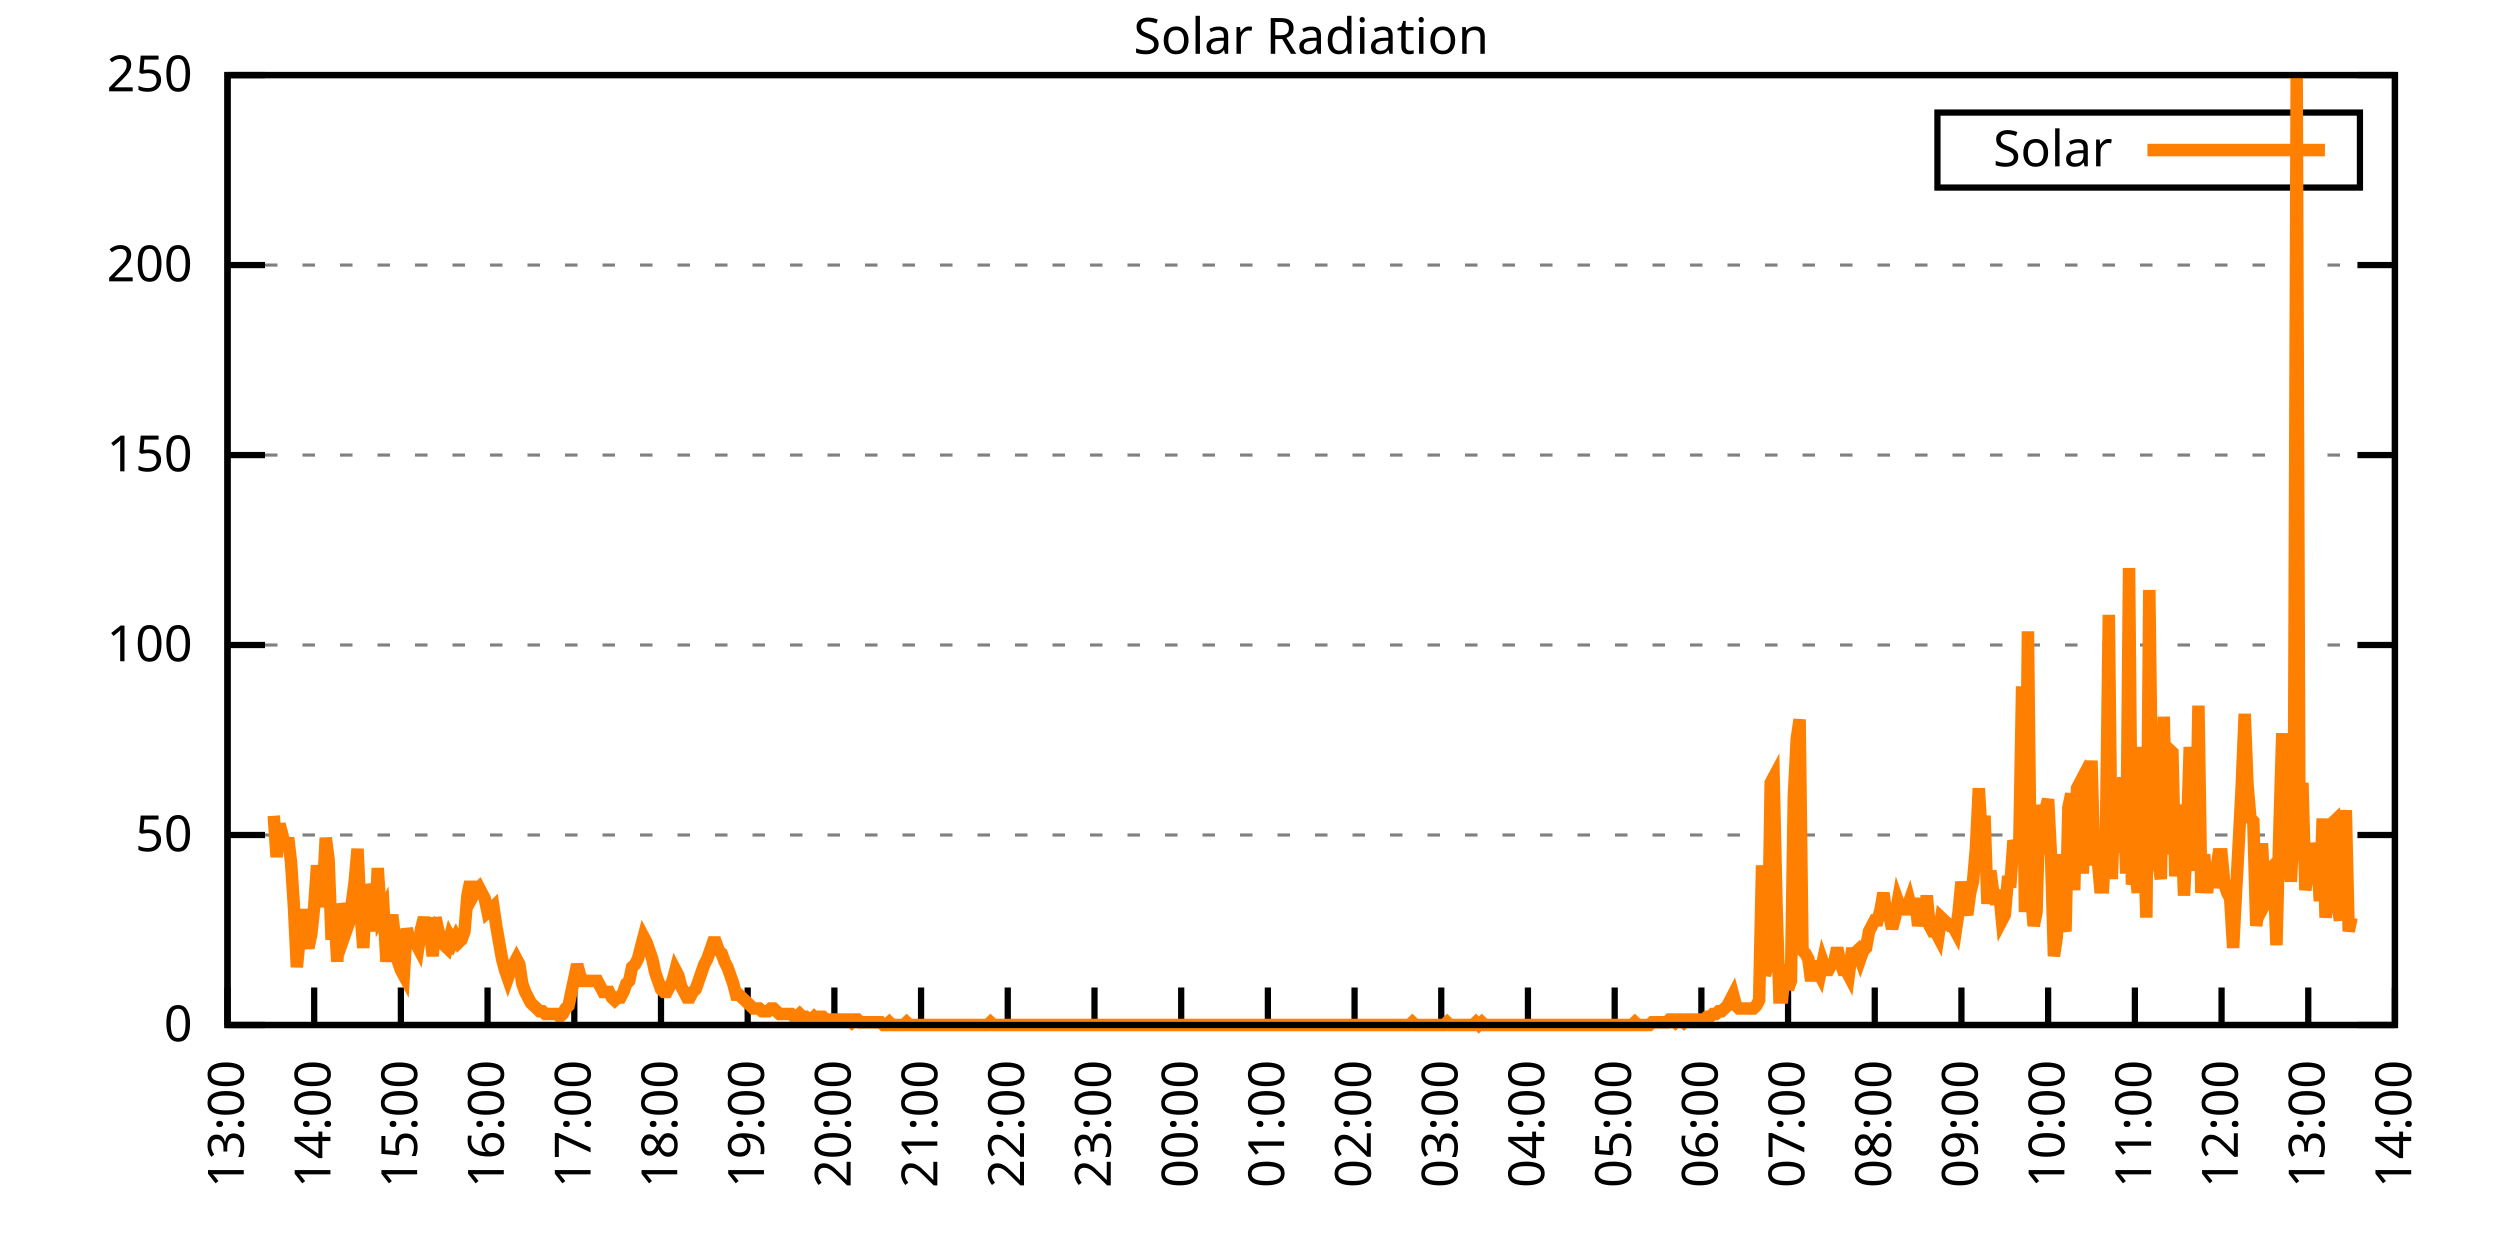
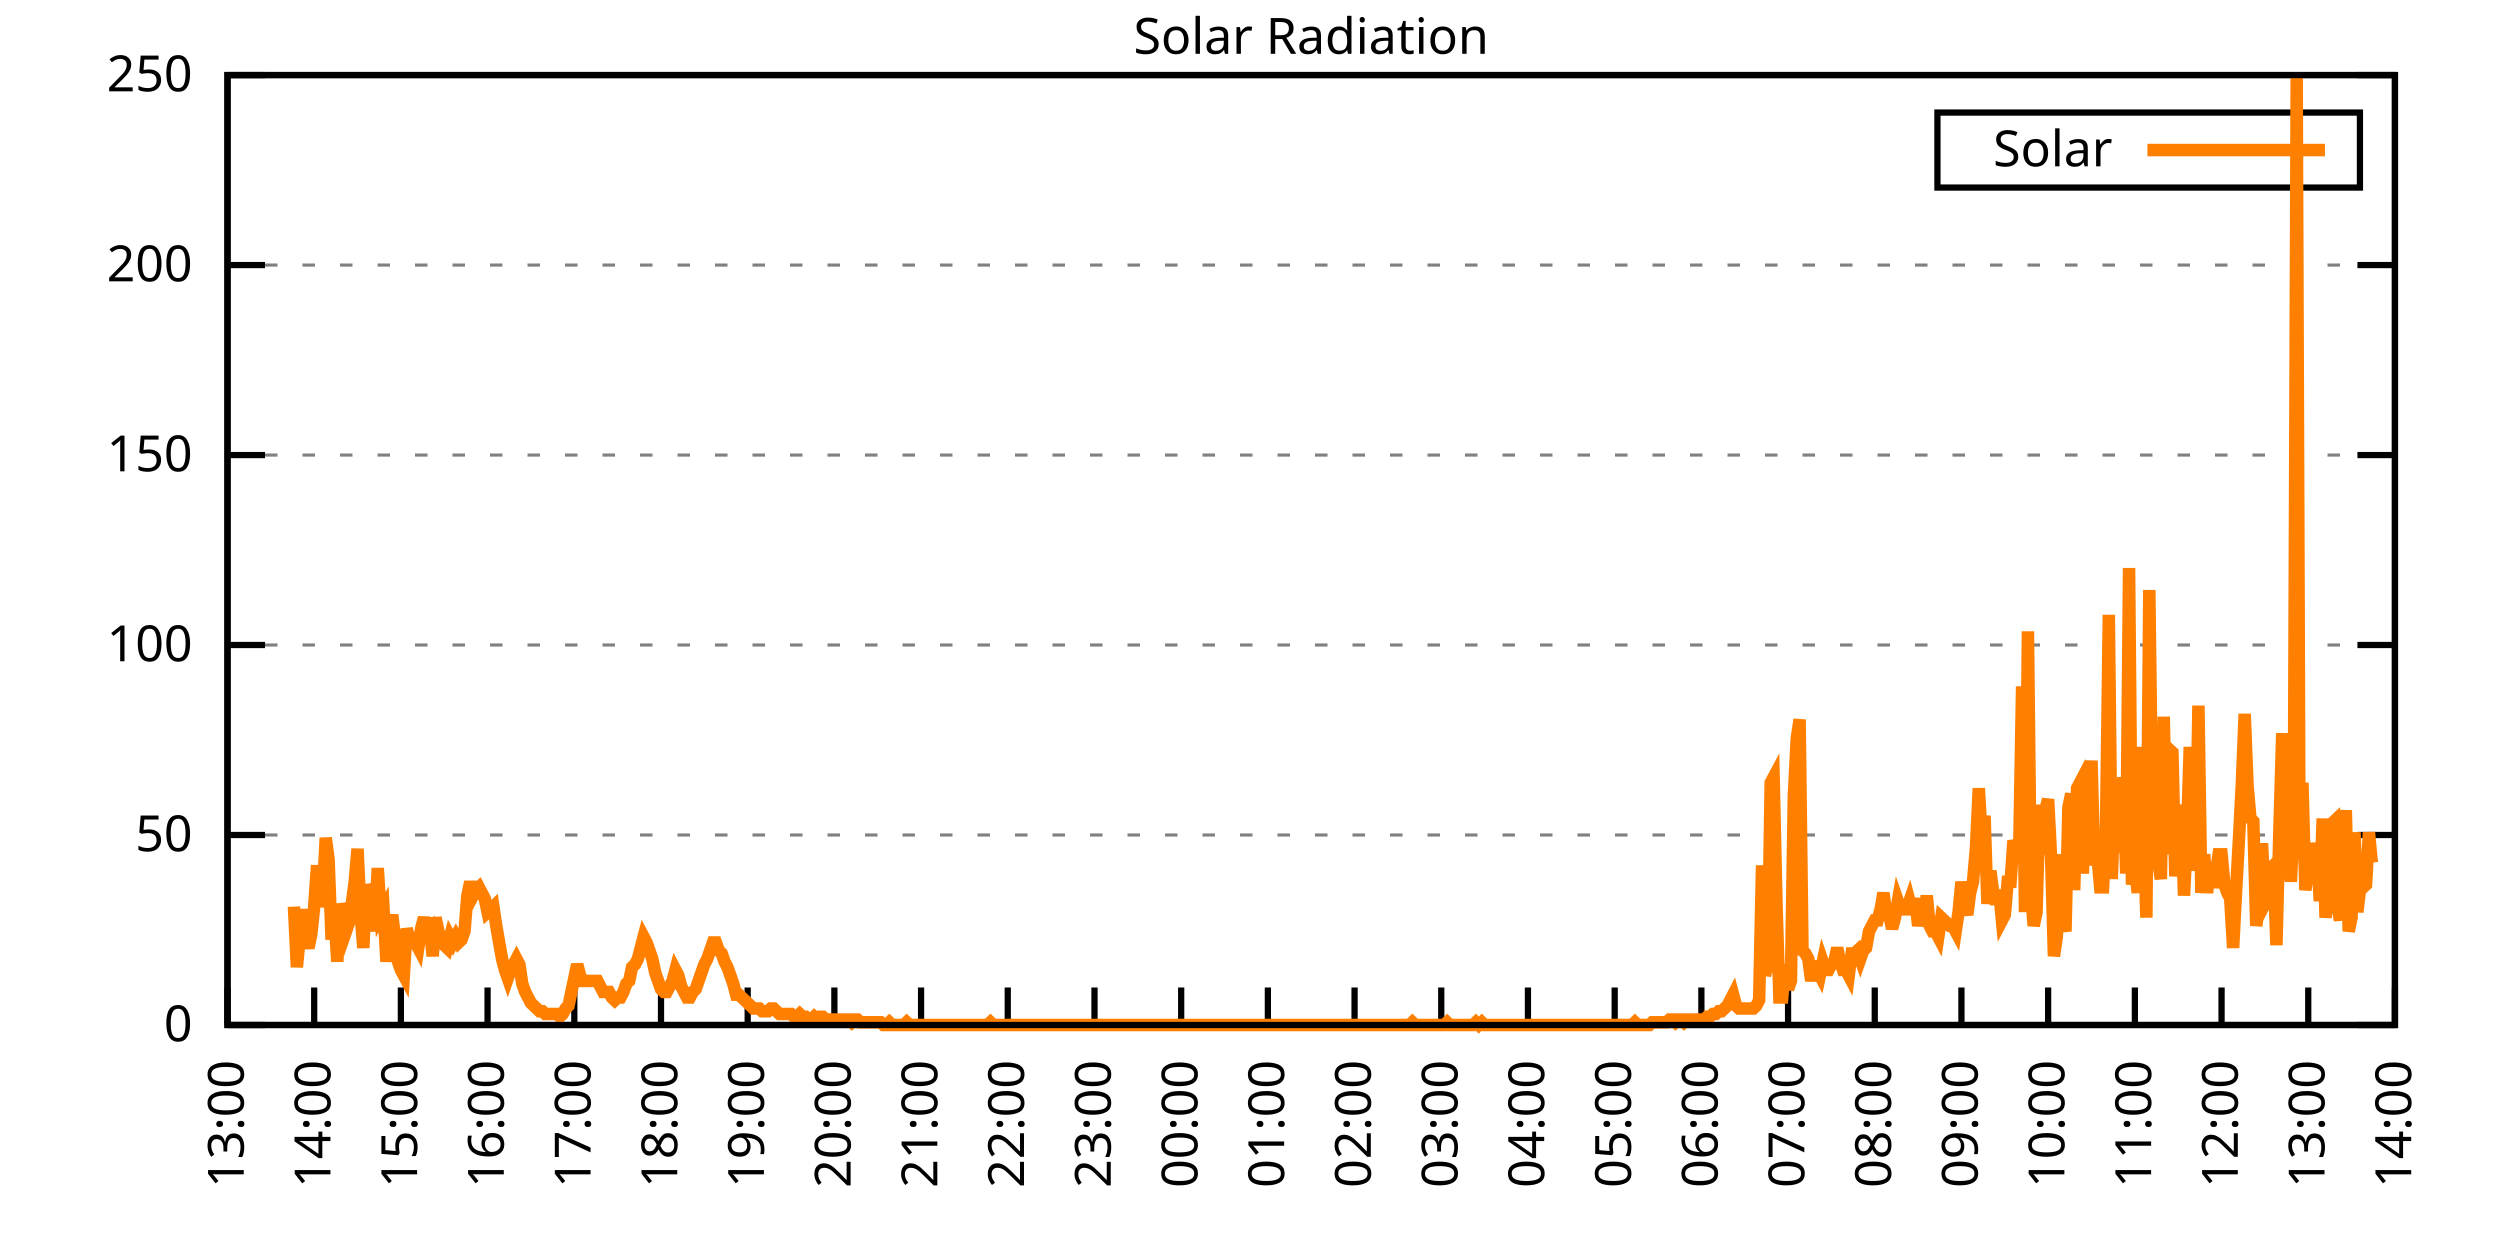
<svg xmlns="http://www.w3.org/2000/svg" xmlns:xlink="http://www.w3.org/1999/xlink" width="400" height="200" viewBox="0 0 400 200">
  <g id="gnuplot_canvas">
    <rect x="0" y="0" width="400" height="200" fill="none" />
    <defs>
      <circle id="gpDot" r="0.5" stroke-width="0.5" stroke="currentColor" />
      <path id="gpPt0" stroke-width="0.333" stroke="currentColor" d="M-1,0 h2 M0,-1 v2" />
      <path id="gpPt1" stroke-width="0.333" stroke="currentColor" d="M-1,-1 L1,1 M1,-1 L-1,1" />
      <path id="gpPt2" stroke-width="0.333" stroke="currentColor" d="M-1,0 L1,0 M0,-1 L0,1 M-1,-1 L1,1 M-1,1 L1,-1" />
      <rect id="gpPt3" stroke-width="0.333" stroke="currentColor" x="-1" y="-1" width="2" height="2" />
      <rect id="gpPt4" stroke-width="0.333" stroke="currentColor" fill="currentColor" x="-1" y="-1" width="2" height="2" />
      <circle id="gpPt5" stroke-width="0.333" stroke="currentColor" cx="0" cy="0" r="1" />
      <use xlink:href="#gpPt5" id="gpPt6" fill="currentColor" stroke="none" />
      <path id="gpPt7" stroke-width="0.333" stroke="currentColor" d="M0,-1.33 L-1.33,0.67 L1.33,0.67 z" />
      <use xlink:href="#gpPt7" id="gpPt8" fill="currentColor" stroke="none" />
      <use xlink:href="#gpPt7" id="gpPt9" stroke="currentColor" transform="rotate(180)" />
      <use xlink:href="#gpPt9" id="gpPt10" fill="currentColor" stroke="none" />
      <use xlink:href="#gpPt3" id="gpPt11" stroke="currentColor" transform="rotate(45)" />
      <use xlink:href="#gpPt11" id="gpPt12" fill="currentColor" stroke="none" />
      <path id="gpPt13" stroke-width="0.333" stroke="currentColor" d="M0,1.330 L1.265,0.411 L0.782,-1.067 L-0.782,-1.076 L-1.265,0.411 z" />
      <use xlink:href="#gpPt13" id="gpPt14" fill="currentColor" stroke="none" />
      <filter id="textbox" filterUnits="objectBoundingBox" x="0" y="0" height="1" width="1">
        <feFlood flood-color="white" flood-opacity="1" result="bgnd" />
        <feComposite in="SourceGraphic" in2="bgnd" operator="atop" />
      </filter>
      <filter id="greybox" filterUnits="objectBoundingBox" x="0" y="0" height="1" width="1">
        <feFlood flood-color="lightgrey" flood-opacity="1" result="grey" />
        <feComposite in="SourceGraphic" in2="grey" operator="atop" />
      </filter>
    </defs>
    <g fill="none" color="white" stroke="currentColor" stroke-width="1.00" stroke-linecap="butt" stroke-linejoin="miter">
</g>
    <g fill="none" color="black" stroke="currentColor" stroke-width="1.00" stroke-linecap="butt" stroke-linejoin="miter">
      <g stroke="none" shape-rendering="crispEdges">
        <polygon fill="rgb(255, 255, 255)" points="36.40,164.00 383.18,164.00 383.18,12.02 36.40,12.02 " />
      </g>
    </g>
    <g fill="none" color="black" stroke="currentColor" stroke-width="1.00" stroke-linecap="butt" stroke-linejoin="miter">
</g>
    <g fill="none" color="black" stroke="black" stroke-width="0.50" stroke-linecap="butt" stroke-linejoin="miter">
</g>
    <g fill="none" color="gray" stroke="currentColor" stroke-width="0.50" stroke-linecap="butt" stroke-linejoin="miter">
      <path stroke="gray" stroke-dasharray="2,4" class="gridline" d="M36.40,164.00 L383.19,164.00  " />
    </g>
    <g fill="none" color="gray" stroke="gray" stroke-width="1.00" stroke-linecap="butt" stroke-linejoin="miter">
</g>
    <g fill="none" color="black" stroke="currentColor" stroke-width="1.00" stroke-linecap="butt" stroke-linejoin="miter">
      <path stroke="black" d="M36.40,164.00 L42.40,164.00 M383.19,164.00 L377.19,164.00  " />
      <g transform="translate(30.80,166.60)" stroke="none" fill="black" font-family="Sans" font-size="8.00" text-anchor="end">
        <text>
          <tspan font-family="Sans"> 0</tspan>
        </text>
      </g>
    </g>
    <g fill="none" color="black" stroke="currentColor" stroke-width="1.00" stroke-linecap="butt" stroke-linejoin="miter">
</g>
    <g fill="none" color="black" stroke="black" stroke-width="0.50" stroke-linecap="butt" stroke-linejoin="miter">
</g>
    <g fill="none" color="gray" stroke="currentColor" stroke-width="0.50" stroke-linecap="butt" stroke-linejoin="miter">
      <path stroke="gray" stroke-dasharray="2,4" class="gridline" d="M36.40,133.60 L383.19,133.60  " />
    </g>
    <g fill="none" color="gray" stroke="gray" stroke-width="1.00" stroke-linecap="butt" stroke-linejoin="miter">
</g>
    <g fill="none" color="black" stroke="currentColor" stroke-width="1.00" stroke-linecap="butt" stroke-linejoin="miter">
      <path stroke="black" d="M36.40,133.60 L42.40,133.60 M383.19,133.60 L377.19,133.60  " />
      <g transform="translate(30.80,136.20)" stroke="none" fill="black" font-family="Sans" font-size="8.00" text-anchor="end">
        <text>
          <tspan font-family="Sans"> 50</tspan>
        </text>
      </g>
    </g>
    <g fill="none" color="black" stroke="currentColor" stroke-width="1.00" stroke-linecap="butt" stroke-linejoin="miter">
</g>
    <g fill="none" color="black" stroke="black" stroke-width="0.50" stroke-linecap="butt" stroke-linejoin="miter">
</g>
    <g fill="none" color="gray" stroke="currentColor" stroke-width="0.50" stroke-linecap="butt" stroke-linejoin="miter">
      <path stroke="gray" stroke-dasharray="2,4" class="gridline" d="M36.40,103.20 L383.19,103.20  " />
    </g>
    <g fill="none" color="gray" stroke="gray" stroke-width="1.00" stroke-linecap="butt" stroke-linejoin="miter">
</g>
    <g fill="none" color="black" stroke="currentColor" stroke-width="1.00" stroke-linecap="butt" stroke-linejoin="miter">
      <path stroke="black" d="M36.40,103.20 L42.40,103.20 M383.19,103.20 L377.19,103.20  " />
      <g transform="translate(30.80,105.80)" stroke="none" fill="black" font-family="Sans" font-size="8.00" text-anchor="end">
        <text>
          <tspan font-family="Sans"> 100</tspan>
        </text>
      </g>
    </g>
    <g fill="none" color="black" stroke="currentColor" stroke-width="1.00" stroke-linecap="butt" stroke-linejoin="miter">
</g>
    <g fill="none" color="black" stroke="black" stroke-width="0.50" stroke-linecap="butt" stroke-linejoin="miter">
</g>
    <g fill="none" color="gray" stroke="currentColor" stroke-width="0.50" stroke-linecap="butt" stroke-linejoin="miter">
      <path stroke="gray" stroke-dasharray="2,4" class="gridline" d="M36.40,72.81 L383.19,72.81  " />
    </g>
    <g fill="none" color="gray" stroke="gray" stroke-width="1.00" stroke-linecap="butt" stroke-linejoin="miter">
</g>
    <g fill="none" color="black" stroke="currentColor" stroke-width="1.00" stroke-linecap="butt" stroke-linejoin="miter">
      <path stroke="black" d="M36.40,72.81 L42.40,72.81 M383.19,72.81 L377.19,72.81  " />
      <g transform="translate(30.80,75.41)" stroke="none" fill="black" font-family="Sans" font-size="8.00" text-anchor="end">
        <text>
          <tspan font-family="Sans"> 150</tspan>
        </text>
      </g>
    </g>
    <g fill="none" color="black" stroke="currentColor" stroke-width="1.00" stroke-linecap="butt" stroke-linejoin="miter">
</g>
    <g fill="none" color="black" stroke="black" stroke-width="0.50" stroke-linecap="butt" stroke-linejoin="miter">
</g>
    <g fill="none" color="gray" stroke="currentColor" stroke-width="0.50" stroke-linecap="butt" stroke-linejoin="miter">
      <path stroke="gray" stroke-dasharray="2,4" class="gridline" d="M36.40,42.41 L383.19,42.41  " />
    </g>
    <g fill="none" color="gray" stroke="gray" stroke-width="1.00" stroke-linecap="butt" stroke-linejoin="miter">
</g>
    <g fill="none" color="black" stroke="currentColor" stroke-width="1.00" stroke-linecap="butt" stroke-linejoin="miter">
      <path stroke="black" d="M36.40,42.41 L42.40,42.41 M383.19,42.41 L377.19,42.41  " />
      <g transform="translate(30.80,45.01)" stroke="none" fill="black" font-family="Sans" font-size="8.00" text-anchor="end">
        <text>
          <tspan font-family="Sans"> 200</tspan>
        </text>
      </g>
    </g>
    <g fill="none" color="black" stroke="currentColor" stroke-width="1.00" stroke-linecap="butt" stroke-linejoin="miter">
</g>
    <g fill="none" color="black" stroke="black" stroke-width="0.50" stroke-linecap="butt" stroke-linejoin="miter">
</g>
    <g fill="none" color="gray" stroke="currentColor" stroke-width="0.50" stroke-linecap="butt" stroke-linejoin="miter">
      <path stroke="gray" stroke-dasharray="2,4" class="gridline" d="M36.40,12.01 L383.19,12.01  " />
    </g>
    <g fill="none" color="gray" stroke="gray" stroke-width="1.00" stroke-linecap="butt" stroke-linejoin="miter">
</g>
    <g fill="none" color="black" stroke="currentColor" stroke-width="1.00" stroke-linecap="butt" stroke-linejoin="miter">
      <path stroke="black" d="M36.40,12.01 L42.40,12.01 M383.19,12.01 L377.19,12.01  " />
      <g transform="translate(30.80,14.61)" stroke="none" fill="black" font-family="Sans" font-size="8.00" text-anchor="end">
        <text>
          <tspan font-family="Sans"> 250</tspan>
        </text>
      </g>
    </g>
    <g fill="none" color="black" stroke="currentColor" stroke-width="1.00" stroke-linecap="butt" stroke-linejoin="miter">
      <path stroke="black" d="M36.40,164.00 L36.40,158.00  " />
      <g transform="translate(39.00,169.60) rotate(270.00)" stroke="none" fill="black" font-family="Sans" font-size="8.00" text-anchor="end">
        <text>
          <tspan font-family="Sans">13:00</tspan>
        </text>
      </g>
    </g>
    <g fill="none" color="black" stroke="currentColor" stroke-width="1.00" stroke-linecap="butt" stroke-linejoin="miter">
      <path stroke="black" d="M50.27,164.00 L50.27,158.00  " />
      <g transform="translate(52.87,169.60) rotate(270.00)" stroke="none" fill="black" font-family="Sans" font-size="8.00" text-anchor="end">
        <text>
          <tspan font-family="Sans">14:00</tspan>
        </text>
      </g>
    </g>
    <g fill="none" color="black" stroke="currentColor" stroke-width="1.00" stroke-linecap="butt" stroke-linejoin="miter">
      <path stroke="black" d="M64.14,164.00 L64.14,158.00  " />
      <g transform="translate(66.74,169.60) rotate(270.00)" stroke="none" fill="black" font-family="Sans" font-size="8.00" text-anchor="end">
        <text>
          <tspan font-family="Sans">15:00</tspan>
        </text>
      </g>
    </g>
    <g fill="none" color="black" stroke="currentColor" stroke-width="1.00" stroke-linecap="butt" stroke-linejoin="miter">
      <path stroke="black" d="M78.01,164.00 L78.01,158.00  " />
      <g transform="translate(80.61,169.60) rotate(270.00)" stroke="none" fill="black" font-family="Sans" font-size="8.00" text-anchor="end">
        <text>
          <tspan font-family="Sans">16:00</tspan>
        </text>
      </g>
    </g>
    <g fill="none" color="black" stroke="currentColor" stroke-width="1.00" stroke-linecap="butt" stroke-linejoin="miter">
      <path stroke="black" d="M91.89,164.00 L91.89,158.00  " />
      <g transform="translate(94.49,169.60) rotate(270.00)" stroke="none" fill="black" font-family="Sans" font-size="8.00" text-anchor="end">
        <text>
          <tspan font-family="Sans">17:00</tspan>
        </text>
      </g>
    </g>
    <g fill="none" color="black" stroke="currentColor" stroke-width="1.00" stroke-linecap="butt" stroke-linejoin="miter">
      <path stroke="black" d="M105.76,164.00 L105.76,158.00  " />
      <g transform="translate(108.36,169.60) rotate(270.00)" stroke="none" fill="black" font-family="Sans" font-size="8.00" text-anchor="end">
        <text>
          <tspan font-family="Sans">18:00</tspan>
        </text>
      </g>
    </g>
    <g fill="none" color="black" stroke="currentColor" stroke-width="1.00" stroke-linecap="butt" stroke-linejoin="miter">
      <path stroke="black" d="M119.63,164.00 L119.63,158.00  " />
      <g transform="translate(122.23,169.60) rotate(270.00)" stroke="none" fill="black" font-family="Sans" font-size="8.00" text-anchor="end">
        <text>
          <tspan font-family="Sans">19:00</tspan>
        </text>
      </g>
    </g>
    <g fill="none" color="black" stroke="currentColor" stroke-width="1.00" stroke-linecap="butt" stroke-linejoin="miter">
      <path stroke="black" d="M133.50,164.00 L133.50,158.00  " />
      <g transform="translate(136.10,169.60) rotate(270.00)" stroke="none" fill="black" font-family="Sans" font-size="8.00" text-anchor="end">
        <text>
          <tspan font-family="Sans">20:00</tspan>
        </text>
      </g>
    </g>
    <g fill="none" color="black" stroke="currentColor" stroke-width="1.00" stroke-linecap="butt" stroke-linejoin="miter">
      <path stroke="black" d="M147.37,164.00 L147.37,158.00  " />
      <g transform="translate(149.97,169.60) rotate(270.00)" stroke="none" fill="black" font-family="Sans" font-size="8.00" text-anchor="end">
        <text>
          <tspan font-family="Sans">21:00</tspan>
        </text>
      </g>
    </g>
    <g fill="none" color="black" stroke="currentColor" stroke-width="1.00" stroke-linecap="butt" stroke-linejoin="miter">
      <path stroke="black" d="M161.24,164.00 L161.24,158.00  " />
      <g transform="translate(163.84,169.60) rotate(270.00)" stroke="none" fill="black" font-family="Sans" font-size="8.00" text-anchor="end">
        <text>
          <tspan font-family="Sans">22:00</tspan>
        </text>
      </g>
    </g>
    <g fill="none" color="black" stroke="currentColor" stroke-width="1.00" stroke-linecap="butt" stroke-linejoin="miter">
      <path stroke="black" d="M175.12,164.00 L175.12,158.00  " />
      <g transform="translate(177.72,169.60) rotate(270.00)" stroke="none" fill="black" font-family="Sans" font-size="8.00" text-anchor="end">
        <text>
          <tspan font-family="Sans">23:00</tspan>
        </text>
      </g>
    </g>
    <g fill="none" color="black" stroke="currentColor" stroke-width="1.00" stroke-linecap="butt" stroke-linejoin="miter">
      <path stroke="black" d="M188.99,164.00 L188.99,158.00  " />
      <g transform="translate(191.59,169.60) rotate(270.00)" stroke="none" fill="black" font-family="Sans" font-size="8.00" text-anchor="end">
        <text>
          <tspan font-family="Sans">00:00</tspan>
        </text>
      </g>
    </g>
    <g fill="none" color="black" stroke="currentColor" stroke-width="1.00" stroke-linecap="butt" stroke-linejoin="miter">
      <path stroke="black" d="M202.86,164.00 L202.86,158.00  " />
      <g transform="translate(205.46,169.60) rotate(270.00)" stroke="none" fill="black" font-family="Sans" font-size="8.00" text-anchor="end">
        <text>
          <tspan font-family="Sans">01:00</tspan>
        </text>
      </g>
    </g>
    <g fill="none" color="black" stroke="currentColor" stroke-width="1.00" stroke-linecap="butt" stroke-linejoin="miter">
      <path stroke="black" d="M216.73,164.00 L216.73,158.00  " />
      <g transform="translate(219.33,169.60) rotate(270.00)" stroke="none" fill="black" font-family="Sans" font-size="8.00" text-anchor="end">
        <text>
          <tspan font-family="Sans">02:00</tspan>
        </text>
      </g>
    </g>
    <g fill="none" color="black" stroke="currentColor" stroke-width="1.00" stroke-linecap="butt" stroke-linejoin="miter">
      <path stroke="black" d="M230.60,164.00 L230.60,158.00  " />
      <g transform="translate(233.20,169.60) rotate(270.00)" stroke="none" fill="black" font-family="Sans" font-size="8.00" text-anchor="end">
        <text>
          <tspan font-family="Sans">03:00</tspan>
        </text>
      </g>
    </g>
    <g fill="none" color="black" stroke="currentColor" stroke-width="1.00" stroke-linecap="butt" stroke-linejoin="miter">
      <path stroke="black" d="M244.47,164.00 L244.47,158.00  " />
      <g transform="translate(247.07,169.60) rotate(270.00)" stroke="none" fill="black" font-family="Sans" font-size="8.00" text-anchor="end">
        <text>
          <tspan font-family="Sans">04:00</tspan>
        </text>
      </g>
    </g>
    <g fill="none" color="black" stroke="currentColor" stroke-width="1.00" stroke-linecap="butt" stroke-linejoin="miter">
      <path stroke="black" d="M258.35,164.00 L258.35,158.00  " />
      <g transform="translate(260.95,169.60) rotate(270.00)" stroke="none" fill="black" font-family="Sans" font-size="8.00" text-anchor="end">
        <text>
          <tspan font-family="Sans">05:00</tspan>
        </text>
      </g>
    </g>
    <g fill="none" color="black" stroke="currentColor" stroke-width="1.00" stroke-linecap="butt" stroke-linejoin="miter">
      <path stroke="black" d="M272.22,164.00 L272.22,158.00  " />
      <g transform="translate(274.82,169.60) rotate(270.00)" stroke="none" fill="black" font-family="Sans" font-size="8.00" text-anchor="end">
        <text>
          <tspan font-family="Sans">06:00</tspan>
        </text>
      </g>
    </g>
    <g fill="none" color="black" stroke="currentColor" stroke-width="1.00" stroke-linecap="butt" stroke-linejoin="miter">
      <path stroke="black" d="M286.09,164.00 L286.09,158.00  " />
      <g transform="translate(288.69,169.60) rotate(270.00)" stroke="none" fill="black" font-family="Sans" font-size="8.00" text-anchor="end">
        <text>
          <tspan font-family="Sans">07:00</tspan>
        </text>
      </g>
    </g>
    <g fill="none" color="black" stroke="currentColor" stroke-width="1.00" stroke-linecap="butt" stroke-linejoin="miter">
      <path stroke="black" d="M299.96,164.00 L299.96,158.00  " />
      <g transform="translate(302.56,169.60) rotate(270.00)" stroke="none" fill="black" font-family="Sans" font-size="8.00" text-anchor="end">
        <text>
          <tspan font-family="Sans">08:00</tspan>
        </text>
      </g>
    </g>
    <g fill="none" color="black" stroke="currentColor" stroke-width="1.00" stroke-linecap="butt" stroke-linejoin="miter">
      <path stroke="black" d="M313.83,164.00 L313.83,158.00  " />
      <g transform="translate(316.43,169.60) rotate(270.00)" stroke="none" fill="black" font-family="Sans" font-size="8.00" text-anchor="end">
        <text>
          <tspan font-family="Sans">09:00</tspan>
        </text>
      </g>
    </g>
    <g fill="none" color="black" stroke="currentColor" stroke-width="1.00" stroke-linecap="butt" stroke-linejoin="miter">
      <path stroke="black" d="M327.70,164.00 L327.70,158.00  " />
      <g transform="translate(330.30,169.60) rotate(270.00)" stroke="none" fill="black" font-family="Sans" font-size="8.00" text-anchor="end">
        <text>
          <tspan font-family="Sans">10:00</tspan>
        </text>
      </g>
    </g>
    <g fill="none" color="black" stroke="currentColor" stroke-width="1.00" stroke-linecap="butt" stroke-linejoin="miter">
      <path stroke="black" d="M341.58,164.00 L341.58,158.00  " />
      <g transform="translate(344.18,169.60) rotate(270.00)" stroke="none" fill="black" font-family="Sans" font-size="8.00" text-anchor="end">
        <text>
          <tspan font-family="Sans">11:00</tspan>
        </text>
      </g>
    </g>
    <g fill="none" color="black" stroke="currentColor" stroke-width="1.00" stroke-linecap="butt" stroke-linejoin="miter">
      <path stroke="black" d="M355.45,164.00 L355.45,158.00  " />
      <g transform="translate(358.05,169.60) rotate(270.00)" stroke="none" fill="black" font-family="Sans" font-size="8.00" text-anchor="end">
        <text>
          <tspan font-family="Sans">12:00</tspan>
        </text>
      </g>
    </g>
    <g fill="none" color="black" stroke="currentColor" stroke-width="1.00" stroke-linecap="butt" stroke-linejoin="miter">
      <path stroke="black" d="M369.32,164.00 L369.32,158.00  " />
      <g transform="translate(371.92,169.60) rotate(270.00)" stroke="none" fill="black" font-family="Sans" font-size="8.00" text-anchor="end">
        <text>
          <tspan font-family="Sans">13:00</tspan>
        </text>
      </g>
    </g>
    <g fill="none" color="black" stroke="currentColor" stroke-width="1.00" stroke-linecap="butt" stroke-linejoin="miter">
      <path stroke="black" d="M383.19,164.00 L383.19,158.00  " />
      <g transform="translate(385.79,169.60) rotate(270.00)" stroke="none" fill="black" font-family="Sans" font-size="8.00" text-anchor="end">
        <text>
          <tspan font-family="Sans">14:00</tspan>
        </text>
      </g>
    </g>
    <g fill="none" color="black" stroke="currentColor" stroke-width="1.00" stroke-linecap="butt" stroke-linejoin="miter">
</g>
    <g fill="none" color="black" stroke="currentColor" stroke-width="1.00" stroke-linecap="butt" stroke-linejoin="miter">
      <path stroke="black" d="M36.40,12.01 L36.40,164.00 L383.19,164.00 L383.19,12.01 L36.40,12.01 Z  " />
    </g>
    <g fill="none" color="black" stroke="currentColor" stroke-width="1.00" stroke-linecap="butt" stroke-linejoin="miter">
</g>
    <g fill="none" color="black" stroke="currentColor" stroke-width="1.00" stroke-linecap="butt" stroke-linejoin="miter">
      <path stroke="black" d="M309.99,30.01 L309.99,18.01 L377.59,18.01 L377.59,30.01 L309.99,30.01 Z  " />
    </g>
    <g id="Solar_Radiation_plot_1">
      <g fill="none" color="white" stroke="black" stroke-width="2.00" stroke-linecap="butt" stroke-linejoin="miter">
</g>
      <g fill="none" color="black" stroke="currentColor" stroke-width="2.00" stroke-linecap="butt" stroke-linejoin="miter">
        <g transform="translate(337.99,26.61)" stroke="none" fill="black" font-family="Sans" font-size="8.00" text-anchor="end">
          <text>
            <tspan font-family="Sans">Solar</tspan>
          </text>
        </g>
      </g>
      <g fill="none" color="black" stroke="currentColor" stroke-width="2.00" stroke-linecap="butt" stroke-linejoin="miter">
-         <path stroke="rgb(255, 127,   0)" d="M343.59,24.01 L371.99,24.01 M43.80,130.52 L44.26,137.13 L44.72,131.84 L45.19,133.61 L45.65,135.81 L46.11,134.05   L46.57,138.01 L47.03,145.06 L47.50,154.75 L47.96,149.90 L48.42,145.50 L48.88,149.90 L49.35,151.67 L49.81,149.46   L50.27,145.06 L50.73,138.45 L51.20,145.06 L51.66,142.86 L52.12,134.05 L52.58,137.57 L53.05,150.34 L53.51,146.38   L53.97,153.87 L54.43,144.62 L54.90,146.38 L55.36,149.02 L55.82,147.70 L56.28,144.62 L56.75,141.09 L57.21,135.81   L57.67,145.94 L58.13,151.67 L58.59,141.54 L59.06,143.30 L59.52,143.30 L59.98,149.02 L60.44,138.89 L60.91,146.38   L61.37,145.50 L61.83,153.87 L62.29,149.02 L62.76,146.38 L63.22,150.34 L63.68,153.87 L64.14,155.19 L64.61,156.07   L65.07,148.58 L65.53,150.34 L65.99,150.79 L66.46,150.79 L66.92,151.67 L67.38,148.58 L67.84,146.82 L68.30,149.02   L68.77,148.58 L69.23,152.99 L69.69,146.82 L70.15,149.02 L70.62,150.34 L71.08,151.23 L71.54,151.67 L72.00,149.90   L72.47,150.79 L72.93,149.90 L73.39,150.79 L73.85,150.34 L74.32,149.02 L74.78,143.30 L75.24,141.09 L75.70,143.30   L76.17,142.42 L76.63,141.98 L77.09,142.86 L77.55,143.74 L78.01,145.94 L78.48,145.50 L78.94,145.06 L79.40,148.14   L79.86,150.79 L80.33,153.43 L80.79,155.19 L81.25,156.51 L81.71,155.19 L82.18,154.31 L82.64,153.43 L83.10,154.31   L83.56,157.39 L84.03,158.71 L84.49,159.60 L84.95,160.48 L85.41,160.92 L85.88,161.36 L86.34,161.80 L86.80,161.80   L87.26,162.24 L87.72,162.24 L88.19,162.24 L88.65,162.24 L89.11,162.24 L89.57,162.68 L90.04,162.24 L90.50,161.36   L90.96,160.92 L91.42,158.71 L91.89,156.51 L92.35,154.31 L92.81,156.07 L93.27,156.95 L93.74,156.95 L94.20,156.95   L94.66,156.95 L95.12,156.95 L95.59,156.95 L96.05,157.83 L96.51,158.71 L96.97,158.71 L97.44,158.71 L97.90,159.60   L98.36,160.04 L98.82,159.60 L99.28,159.60 L99.75,158.71 L100.21,157.39 L100.67,156.95 L101.13,154.75 L101.60,154.31   L102.06,153.43 L102.52,151.67 L102.98,149.90 L103.45,150.79 L103.91,152.11 L104.37,153.43 L104.83,155.63 L105.30,156.95   L105.76,158.27 L106.22,158.71 L106.68,158.71 L107.15,157.83 L107.61,156.95 L108.07,155.19 L108.53,156.07 L108.99,157.83   L109.46,158.71 L109.92,159.60 L110.38,159.60 L110.84,158.71 L111.31,158.27 L111.77,156.95 L112.23,155.63 L112.69,154.31   L113.16,153.43 L113.62,152.11 L114.08,150.79 L114.54,150.79 L115.01,152.11 L115.47,152.55 L115.93,153.87 L116.39,154.75   L116.86,156.07 L117.32,157.39 L117.78,159.15 L118.24,159.15 L118.70,159.60 L119.17,160.04 L119.63,160.48 L120.09,160.92   L120.55,161.36 L121.02,161.36 L121.48,161.36 L121.94,161.80 L122.40,161.80 L122.87,161.80 L123.33,161.36 L123.79,161.36   L124.25,161.80 L124.72,162.24 L125.18,162.24 L125.64,162.24 L126.10,162.24 L126.57,162.24 L127.03,162.68 L127.49,162.68   L127.95,162.24 L128.41,162.68 L128.88,162.68 L129.34,163.12 L129.80,163.12 L130.26,162.68 L130.73,163.12 L131.19,162.68   L131.65,162.68 L132.11,163.12 L132.58,163.12 L133.04,163.12 L133.50,163.12 L133.96,163.12 L134.43,163.12 L134.89,163.12   L135.35,163.12 L135.81,163.12 L136.28,163.56 L136.74,163.12 L137.20,163.12 L137.66,163.56 L138.13,163.56 L138.59,163.56   L139.05,163.56 L139.51,163.56 L139.97,163.56 L140.44,163.56 L140.90,163.56 L141.36,164.00 L141.82,164.00 L142.29,163.56   L142.75,164.00 L143.21,164.00 L143.67,164.00 L144.14,164.00 L144.60,164.00 L145.06,163.56 L145.52,164.00 L145.99,164.00   L146.45,164.00 L146.91,164.00 L147.37,164.00 L147.84,164.00 L148.30,164.00 L148.76,164.00 L149.22,164.00 L149.68,164.00   L150.15,164.00 L150.61,164.00 L151.07,164.00 L151.53,164.00 L152.00,164.00 L152.46,164.00 L152.92,164.00 L153.38,164.00   L153.85,164.00 L154.31,164.00 L154.77,164.00 L155.23,164.00 L155.70,164.00 L156.16,164.00 L156.62,164.00 L157.08,164.00   L157.55,164.00 L158.01,164.00 L158.47,163.56 L158.93,164.00 L159.39,164.00 L159.86,164.00 L160.32,164.00 L160.78,164.00   L161.24,164.00 L161.71,164.00 L162.17,164.00 L162.63,164.00 L163.09,164.00 L163.56,164.00 L164.02,164.00 L164.48,164.00   L164.94,164.00 L165.41,164.00 L165.87,164.00 L166.33,164.00 L166.79,164.00 L167.26,164.00 L167.72,164.00 L168.18,164.00   L168.64,164.00 L169.10,164.00 L169.57,164.00 L170.03,164.00 L170.49,164.00 L170.95,164.00 L171.42,164.00 L171.88,164.00   L172.34,164.00 L172.80,164.00 L173.27,164.00 L173.73,164.00 L174.19,164.00 L174.65,164.00 L175.12,164.00 L175.58,164.00   L176.04,164.00 L176.50,164.00 L176.97,164.00 L177.43,164.00 L177.89,164.00 L178.35,164.00 L178.82,164.00 L179.28,164.00   L179.74,164.00 L180.20,164.00 L180.66,164.00 L181.13,164.00 L181.59,164.00 L182.05,164.00 L182.51,164.00 L182.98,164.00   L183.44,164.00 L183.90,164.00 L184.36,164.00 L184.83,164.00 L185.29,164.00 L185.75,164.00 L186.21,164.00 L186.68,164.00   L187.14,164.00 L187.60,164.00 L188.06,164.00 L188.53,164.00 L188.99,164.00 L189.45,164.00 L189.91,164.00 L190.37,164.00   L190.84,164.00 L191.30,164.00 L191.76,164.00 L192.22,164.00 L192.69,164.00 L193.15,164.00 L193.61,164.00 L194.07,164.00   L194.54,164.00 L195.00,164.00 L195.46,164.00 L195.92,164.00 L196.39,164.00 L196.85,164.00 L197.31,164.00 L197.77,164.00   L198.24,164.00 L198.70,164.00 L199.16,164.00 L199.62,164.00 L200.08,164.00 L200.55,164.00 L201.01,164.00 L201.47,164.00   L201.93,164.00 L202.40,164.00 L202.86,164.00 L203.32,164.00 L203.78,164.00 L204.25,164.00 L204.71,164.00 L205.17,164.00   L205.63,164.00 L206.10,164.00 L206.56,164.00 L207.02,164.00 L207.48,164.00 L207.95,164.00 L208.41,164.00 L208.87,164.00   L209.33,164.00 L209.80,164.00 L210.26,164.00 L210.72,164.00 L211.18,164.00 L211.64,164.00 L212.11,164.00 L212.57,164.00   L213.03,164.00 L213.49,164.00 L213.96,164.00 L214.42,164.00 L214.88,164.00 L215.34,164.00 L215.81,164.00 L216.27,164.00   L216.73,164.00 L217.19,164.00 L217.66,164.00 L218.12,164.00 L218.58,164.00 L219.04,164.00 L219.51,164.00 L219.97,164.00   L220.43,164.00 L220.89,164.00 L221.35,164.00 L221.82,164.00 L222.28,164.00 L222.74,164.00 L223.20,164.00 L223.67,164.00   L224.13,164.00 L224.59,164.00 L225.05,164.00 L225.52,164.00 L225.98,163.56 L226.44,164.00 L226.90,164.00 L227.37,164.00   L227.83,164.00 L228.29,164.00 L228.75,164.00 L229.22,164.00 L229.68,164.00 L230.14,164.00 L230.60,164.00 L231.06,164.00   L231.53,163.56 L231.99,164.00 L232.45,164.00 L232.91,164.00 L233.38,164.00 L233.84,164.00 L234.30,164.00 L234.76,164.00   L235.23,164.00 L235.69,164.00 L236.15,163.56 L236.61,164.00 L237.08,163.56 L237.54,164.00 L238.00,164.00 L238.46,164.00   L238.93,164.00 L239.39,164.00 L239.85,164.00 L240.31,164.00 L240.77,164.00 L241.24,164.00 L241.70,164.00 L242.16,164.00   L242.62,164.00 L243.09,164.00 L243.55,164.00 L244.01,164.00 L244.47,164.00 L244.94,164.00 L245.40,164.00 L245.86,164.00   L246.32,164.00 L246.79,164.00 L247.25,164.00 L247.71,164.00 L248.17,164.00 L248.64,164.00 L249.10,164.00 L249.56,164.00   L250.02,164.00 L250.49,164.00 L250.95,164.00 L251.41,164.00 L251.87,164.00 L252.33,164.00 L252.80,164.00 L253.26,164.00   L253.72,164.00 L254.18,164.00 L254.65,164.00 L255.11,164.00 L255.57,164.00 L256.03,164.00 L256.50,164.00 L256.96,164.00   L257.42,164.00 L257.88,164.00 L258.35,164.00 L258.81,164.00 L259.27,164.00 L259.73,164.00 L260.20,164.00 L260.66,164.00   L261.12,164.00 L261.58,163.56 L262.04,164.00 L262.51,164.00 L262.97,164.00 L263.43,164.00 L263.89,164.00 L264.36,163.56   L264.82,163.56 L265.28,163.56 L265.74,163.56 L266.21,163.56 L266.67,163.56 L267.13,163.12 L267.59,163.12 L268.06,163.56   L268.52,163.12 L268.98,163.12 L269.44,163.56 L269.91,163.12 L270.37,163.12 L270.83,163.12 L271.29,163.12 L271.75,163.12   L272.22,163.12 L272.68,163.12 L273.14,162.68 L273.60,162.68 L274.07,162.24 L274.53,162.24 L274.99,161.80 L275.45,161.80   L275.92,161.36 L276.38,160.92 L276.84,160.04 L277.30,159.15 L277.77,160.92 L278.23,161.36 L278.69,161.36 L279.15,161.36   L279.62,161.36 L280.08,161.36 L280.54,161.36 L281.00,160.92 L281.46,160.04 L281.93,138.45 L282.39,156.07 L282.85,154.31   L283.31,125.24 L283.78,124.36 L284.24,144.62 L284.70,159.60 L285.16,159.60 L285.63,154.31 L286.09,158.27 L286.55,156.95   L287.01,127.44 L287.48,118.19 L287.94,115.11 L288.40,152.11 L288.86,152.55 L289.33,153.43 L289.79,156.95 L290.25,153.87   L290.71,155.19 L291.18,156.07 L291.64,153.87 L292.10,155.19 L292.56,155.19 L293.02,154.31 L293.49,153.87 L293.95,151.67   L294.41,153.87 L294.87,155.19 L295.34,155.19 L295.80,156.07 L296.26,152.55 L296.72,152.55 L297.19,152.11 L297.65,153.43   L298.11,152.11 L298.57,151.67 L299.04,149.02 L299.50,148.14 L299.96,147.26 L300.42,147.26 L300.89,145.50 L301.35,142.86   L301.81,146.38 L302.27,146.38 L302.73,148.58 L303.20,146.82 L303.66,144.18 L304.12,145.50 L304.58,145.50 L305.05,145.50   L305.51,144.18 L305.97,145.94 L306.43,143.74 L306.90,148.14 L307.36,145.50 L307.82,147.26 L308.28,143.30 L308.75,148.14   L309.21,149.02 L309.67,149.02 L310.13,149.90 L310.60,146.82 L311.06,147.26 L311.52,147.70 L311.98,148.14 L312.44,148.14   L312.91,149.02 L313.37,145.94 L313.83,141.09 L314.29,144.62 L314.76,146.38 L315.22,142.86 L315.68,141.09 L316.14,135.81   L316.61,126.12 L317.07,134.05 L317.53,130.52 L317.99,144.62 L318.46,139.33 L318.92,142.86 L319.38,144.62 L319.84,142.42   L320.31,147.26 L320.77,146.38 L321.23,141.09 L321.69,141.09 L322.15,134.49 L322.62,135.81 L323.08,135.37 L323.54,109.82   L324.00,145.94 L324.47,101.01 L324.93,142.42 L325.39,148.14 L325.85,145.94 L326.32,128.76 L326.78,136.69 L327.24,129.64   L327.70,127.88 L328.17,137.13 L328.63,152.99 L329.09,149.90 L329.55,136.69 L330.02,147.26 L330.48,149.02 L330.94,129.20   L331.40,127.00 L331.87,142.42 L332.33,126.12 L332.79,125.24 L333.25,139.77 L333.71,129.20 L334.18,127.88 L334.64,121.71   L335.10,138.45 L335.56,136.69 L336.03,141.98 L336.49,141.98 L336.95,133.17 L337.41,98.37 L337.88,140.65 L338.34,127.88   L338.80,134.93 L339.26,136.25 L339.73,124.36 L340.19,139.77 L340.65,90.88 L341.11,141.54 L341.58,138.45 L342.04,142.86   L342.50,119.51 L342.96,131.84 L343.42,146.82 L343.89,94.40 L344.35,130.08 L344.81,129.20 L345.27,137.57 L345.74,140.65   L346.20,114.67 L346.66,136.69 L347.12,119.95 L347.59,120.39 L348.05,140.21 L348.51,134.05 L348.97,128.76 L349.44,143.30   L349.90,134.05 L350.36,119.51 L350.82,128.76 L351.29,139.33 L351.75,112.90 L352.21,142.86 L352.67,136.69 L353.13,142.86   L353.60,138.45 L354.06,141.98 L354.52,139.77 L354.98,136.69 L355.45,136.69 L355.91,141.54 L356.37,142.86 L356.83,143.74   L357.30,151.67 L357.76,142.86 L358.22,134.49 L358.68,125.68 L359.15,114.22 L359.61,125.68 L360.07,130.96 L360.53,131.40   L361.00,148.14 L361.46,144.62 L361.92,134.93 L362.38,144.62 L362.84,143.74 L363.31,138.89 L363.77,138.45 L364.23,151.23   L364.69,133.17 L365.16,117.31 L365.62,140.65 L366.08,127.00 L366.54,141.09 L367.01,131.40 L367.47,12.47 L367.93,137.57   L368.39,125.24 L368.86,142.42 L369.32,139.33 L369.78,134.93 L370.24,137.57 L370.71,135.81 L371.17,144.18 L371.63,130.96   L372.09,146.82 L372.56,142.86 L373.02,131.84 L373.48,131.40 L373.94,144.62 L374.40,147.26 L374.87,135.81 L375.33,129.64   L375.79,149.02 L376.25,146.82  " />
+         <path stroke="rgb(255, 127,   0)" d="M343.59,24.01 L371.99,24.01 M47.03,145.06 L47.50,154.75 L47.96,149.90 L48.42,145.50 L48.88,149.90 L49.35,151.67   L49.81,149.46 L50.27,145.06 L50.73,138.45 L51.20,145.06 L51.66,142.86 L52.12,134.05 L52.58,137.57 L53.05,150.34   L53.51,146.38 L53.97,153.87 L54.43,144.62 L54.90,146.38 L55.36,149.02 L55.82,147.70 L56.28,144.62 L56.75,141.09   L57.21,135.81 L57.67,145.94 L58.13,151.67 L58.59,141.54 L59.06,143.30 L59.52,143.30 L59.98,149.02 L60.44,138.89   L60.91,146.38 L61.37,145.50 L61.83,153.87 L62.29,149.02 L62.76,146.38 L63.22,150.34 L63.68,153.87 L64.14,155.19   L64.61,156.07 L65.07,148.58 L65.53,150.34 L65.99,150.79 L66.46,150.79 L66.92,151.67 L67.38,148.58 L67.84,146.82   L68.30,149.02 L68.77,148.58 L69.23,152.99 L69.69,146.82 L70.15,149.02 L70.62,150.34 L71.08,151.23 L71.54,151.67   L72.00,149.90 L72.47,150.79 L72.93,149.90 L73.39,150.79 L73.85,150.34 L74.32,149.02 L74.78,143.30 L75.24,141.09   L75.70,143.30 L76.17,142.42 L76.63,141.98 L77.09,142.86 L77.55,143.74 L78.01,145.94 L78.48,145.50 L78.94,145.06   L79.40,148.14 L79.86,150.79 L80.33,153.43 L80.79,155.19 L81.25,156.51 L81.71,155.19 L82.18,154.31 L82.64,153.43   L83.10,154.31 L83.56,157.39 L84.03,158.71 L84.49,159.60 L84.95,160.48 L85.41,160.92 L85.88,161.36 L86.34,161.80   L86.80,161.80 L87.26,162.24 L87.72,162.24 L88.19,162.24 L88.65,162.24 L89.11,162.24 L89.57,162.68 L90.04,162.24   L90.50,161.36 L90.96,160.92 L91.42,158.71 L91.89,156.51 L92.35,154.31 L92.81,156.07 L93.27,156.95 L93.74,156.95   L94.20,156.95 L94.66,156.95 L95.12,156.95 L95.59,156.95 L96.05,157.83 L96.51,158.71 L96.97,158.71 L97.44,158.71   L97.90,159.60 L98.36,160.04 L98.82,159.60 L99.28,159.60 L99.75,158.71 L100.21,157.39 L100.67,156.95 L101.13,154.75   L101.60,154.31 L102.06,153.43 L102.52,151.67 L102.98,149.90 L103.45,150.79 L103.91,152.11 L104.37,153.43 L104.83,155.63   L105.30,156.95 L105.76,158.27 L106.22,158.71 L106.68,158.71 L107.15,157.83 L107.61,156.95 L108.07,155.19 L108.53,156.07   L108.99,157.83 L109.46,158.71 L109.92,159.60 L110.38,159.60 L110.84,158.71 L111.31,158.27 L111.77,156.95 L112.23,155.63   L112.69,154.31 L113.16,153.43 L113.62,152.11 L114.08,150.79 L114.54,150.79 L115.01,152.11 L115.47,152.55 L115.93,153.87   L116.39,154.75 L116.86,156.07 L117.32,157.39 L117.78,159.15 L118.24,159.15 L118.70,159.60 L119.17,160.04 L119.63,160.48   L120.09,160.92 L120.55,161.36 L121.02,161.36 L121.48,161.36 L121.94,161.80 L122.40,161.80 L122.87,161.80 L123.33,161.36   L123.79,161.36 L124.25,161.80 L124.72,162.24 L125.18,162.24 L125.64,162.24 L126.10,162.24 L126.57,162.24 L127.03,162.68   L127.49,162.68 L127.95,162.24 L128.41,162.68 L128.88,162.68 L129.34,163.12 L129.80,163.12 L130.26,162.68 L130.73,163.12   L131.19,162.68 L131.65,162.68 L132.11,163.12 L132.58,163.12 L133.04,163.12 L133.50,163.12 L133.96,163.12 L134.43,163.12   L134.89,163.12 L135.35,163.12 L135.81,163.12 L136.28,163.56 L136.74,163.12 L137.20,163.12 L137.66,163.56 L138.13,163.56   L138.59,163.56 L139.05,163.56 L139.51,163.56 L139.97,163.56 L140.44,163.56 L140.90,163.56 L141.36,164.00 L141.82,164.00   L142.29,163.56 L142.75,164.00 L143.21,164.00 L143.67,164.00 L144.14,164.00 L144.60,164.00 L145.06,163.56 L145.52,164.00   L145.99,164.00 L146.45,164.00 L146.91,164.00 L147.37,164.00 L147.84,164.00 L148.30,164.00 L148.76,164.00 L149.22,164.00   L149.68,164.00 L150.15,164.00 L150.61,164.00 L151.07,164.00 L151.53,164.00 L152.00,164.00 L152.46,164.00 L152.92,164.00   L153.38,164.00 L153.85,164.00 L154.31,164.00 L154.77,164.00 L155.23,164.00 L155.70,164.00 L156.16,164.00 L156.62,164.00   L157.08,164.00 L157.55,164.00 L158.01,164.00 L158.47,163.56 L158.93,164.00 L159.39,164.00 L159.86,164.00 L160.32,164.00   L160.78,164.00 L161.24,164.00 L161.71,164.00 L162.17,164.00 L162.63,164.00 L163.09,164.00 L163.56,164.00 L164.02,164.00   L164.48,164.00 L164.94,164.00 L165.41,164.00 L165.87,164.00 L166.33,164.00 L166.79,164.00 L167.26,164.00 L167.72,164.00   L168.18,164.00 L168.64,164.00 L169.10,164.00 L169.57,164.00 L170.03,164.00 L170.49,164.00 L170.95,164.00 L171.42,164.00   L171.88,164.00 L172.34,164.00 L172.80,164.00 L173.27,164.00 L173.73,164.00 L174.19,164.00 L174.65,164.00 L175.12,164.00   L175.58,164.00 L176.04,164.00 L176.50,164.00 L176.97,164.00 L177.43,164.00 L177.89,164.00 L178.35,164.00 L178.82,164.00   L179.28,164.00 L179.74,164.00 L180.20,164.00 L180.66,164.00 L181.13,164.00 L181.59,164.00 L182.05,164.00 L182.51,164.00   L182.98,164.00 L183.44,164.00 L183.90,164.00 L184.36,164.00 L184.83,164.00 L185.29,164.00 L185.75,164.00 L186.21,164.00   L186.68,164.00 L187.14,164.00 L187.60,164.00 L188.06,164.00 L188.53,164.00 L188.99,164.00 L189.45,164.00 L189.91,164.00   L190.37,164.00 L190.84,164.00 L191.30,164.00 L191.76,164.00 L192.22,164.00 L192.69,164.00 L193.15,164.00 L193.61,164.00   L194.07,164.00 L194.54,164.00 L195.00,164.00 L195.46,164.00 L195.92,164.00 L196.39,164.00 L196.85,164.00 L197.31,164.00   L197.77,164.00 L198.24,164.00 L198.70,164.00 L199.16,164.00 L199.62,164.00 L200.08,164.00 L200.55,164.00 L201.01,164.00   L201.47,164.00 L201.93,164.00 L202.40,164.00 L202.86,164.00 L203.32,164.00 L203.78,164.00 L204.25,164.00 L204.71,164.00   L205.17,164.00 L205.63,164.00 L206.10,164.00 L206.56,164.00 L207.02,164.00 L207.48,164.00 L207.95,164.00 L208.41,164.00   L208.87,164.00 L209.33,164.00 L209.80,164.00 L210.26,164.00 L210.72,164.00 L211.18,164.00 L211.64,164.00 L212.11,164.00   L212.57,164.00 L213.03,164.00 L213.49,164.00 L213.96,164.00 L214.42,164.00 L214.88,164.00 L215.34,164.00 L215.81,164.00   L216.27,164.00 L216.73,164.00 L217.19,164.00 L217.66,164.00 L218.12,164.00 L218.58,164.00 L219.04,164.00 L219.51,164.00   L219.97,164.00 L220.43,164.00 L220.89,164.00 L221.35,164.00 L221.82,164.00 L222.28,164.00 L222.74,164.00 L223.20,164.00   L223.67,164.00 L224.13,164.00 L224.59,164.00 L225.05,164.00 L225.52,164.00 L225.98,163.56 L226.44,164.00 L226.90,164.00   L227.37,164.00 L227.83,164.00 L228.29,164.00 L228.75,164.00 L229.22,164.00 L229.68,164.00 L230.14,164.00 L230.60,164.00   L231.06,164.00 L231.53,163.56 L231.99,164.00 L232.45,164.00 L232.91,164.00 L233.38,164.00 L233.84,164.00 L234.30,164.00   L234.76,164.00 L235.23,164.00 L235.69,164.00 L236.15,163.56 L236.61,164.00 L237.08,163.56 L237.54,164.00 L238.00,164.00   L238.46,164.00 L238.93,164.00 L239.39,164.00 L239.85,164.00 L240.31,164.00 L240.77,164.00 L241.24,164.00 L241.70,164.00   L242.16,164.00 L242.62,164.00 L243.09,164.00 L243.55,164.00 L244.01,164.00 L244.47,164.00 L244.94,164.00 L245.40,164.00   L245.86,164.00 L246.32,164.00 L246.79,164.00 L247.25,164.00 L247.71,164.00 L248.17,164.00 L248.64,164.00 L249.10,164.00   L249.56,164.00 L250.02,164.00 L250.49,164.00 L250.95,164.00 L251.41,164.00 L251.87,164.00 L252.33,164.00 L252.80,164.00   L253.26,164.00 L253.72,164.00 L254.18,164.00 L254.65,164.00 L255.11,164.00 L255.57,164.00 L256.03,164.00 L256.50,164.00   L256.96,164.00 L257.42,164.00 L257.88,164.00 L258.35,164.00 L258.81,164.00 L259.27,164.00 L259.73,164.00 L260.20,164.00   L260.66,164.00 L261.12,164.00 L261.58,163.56 L262.04,164.00 L262.51,164.00 L262.97,164.00 L263.43,164.00 L263.89,164.00   L264.36,163.56 L264.82,163.56 L265.28,163.56 L265.74,163.56 L266.21,163.56 L266.67,163.56 L267.13,163.12 L267.59,163.12   L268.06,163.56 L268.52,163.12 L268.98,163.12 L269.44,163.56 L269.91,163.12 L270.37,163.12 L270.83,163.12 L271.29,163.12   L271.75,163.12 L272.22,163.12 L272.68,163.12 L273.14,162.68 L273.60,162.68 L274.07,162.24 L274.53,162.24 L274.99,161.80   L275.45,161.80 L275.92,161.36 L276.38,160.92 L276.84,160.04 L277.30,159.15 L277.77,160.92 L278.23,161.36 L278.69,161.36   L279.15,161.36 L279.62,161.36 L280.08,161.36 L280.54,161.36 L281.00,160.92 L281.46,160.04 L281.93,138.45 L282.39,156.07   L282.85,154.31 L283.31,125.24 L283.78,124.36 L284.24,144.62 L284.70,159.60 L285.16,159.60 L285.63,154.31 L286.09,158.27   L286.55,156.95 L287.01,127.44 L287.48,118.19 L287.94,115.11 L288.40,152.11 L288.86,152.55 L289.33,153.43 L289.79,156.95   L290.25,153.87 L290.71,155.19 L291.18,156.07 L291.64,153.87 L292.10,155.19 L292.56,155.19 L293.02,154.31 L293.49,153.87   L293.95,151.67 L294.41,153.87 L294.87,155.19 L295.34,155.19 L295.80,156.07 L296.26,152.55 L296.72,152.55 L297.19,152.11   L297.65,153.43 L298.11,152.11 L298.57,151.67 L299.04,149.02 L299.50,148.14 L299.96,147.26 L300.42,147.26 L300.89,145.50   L301.35,142.86 L301.81,146.38 L302.27,146.38 L302.73,148.58 L303.20,146.82 L303.66,144.18 L304.12,145.50 L304.58,145.50   L305.05,145.50 L305.51,144.18 L305.97,145.94 L306.43,143.74 L306.90,148.14 L307.36,145.50 L307.82,147.26 L308.28,143.30   L308.75,148.14 L309.21,149.02 L309.67,149.02 L310.13,149.90 L310.60,146.82 L311.06,147.26 L311.52,147.70 L311.98,148.14   L312.44,148.14 L312.91,149.02 L313.37,145.94 L313.83,141.09 L314.29,144.62 L314.76,146.38 L315.22,142.86 L315.68,141.09   L316.14,135.81 L316.61,126.12 L317.07,134.05 L317.53,130.52 L317.99,144.62 L318.46,139.33 L318.92,142.86 L319.38,144.62   L319.84,142.42 L320.31,147.26 L320.77,146.38 L321.23,141.09 L321.69,141.09 L322.15,134.49 L322.62,135.81 L323.08,135.37   L323.54,109.82 L324.00,145.94 L324.47,101.01 L324.93,142.42 L325.39,148.14 L325.85,145.94 L326.32,128.76 L326.78,136.69   L327.24,129.64 L327.70,127.88 L328.17,137.13 L328.63,152.99 L329.09,149.90 L329.55,136.69 L330.02,147.26 L330.48,149.02   L330.94,129.20 L331.40,127.00 L331.87,142.42 L332.33,126.12 L332.79,125.24 L333.25,139.77 L333.71,129.20 L334.18,127.88   L334.64,121.71 L335.10,138.45 L335.56,136.69 L336.03,141.98 L336.49,141.98 L336.95,133.17 L337.41,98.37 L337.88,140.65   L338.34,127.88 L338.80,134.93 L339.26,136.25 L339.73,124.36 L340.19,139.77 L340.65,90.88 L341.11,141.54 L341.58,138.45   L342.04,142.86 L342.50,119.51 L342.96,131.84 L343.42,146.82 L343.89,94.40 L344.35,130.08 L344.81,129.20 L345.27,137.57   L345.74,140.65 L346.20,114.67 L346.66,136.69 L347.12,119.95 L347.59,120.39 L348.05,140.21 L348.51,134.05 L348.97,128.76   L349.44,143.30 L349.90,134.05 L350.36,119.51 L350.82,128.76 L351.29,139.33 L351.75,112.90 L352.21,142.86 L352.67,136.69   L353.13,142.86 L353.60,138.45 L354.06,141.98 L354.52,139.77 L354.98,136.69 L355.45,136.69 L355.91,141.54 L356.37,142.86   L356.83,143.74 L357.30,151.67 L357.76,142.86 L358.22,134.49 L358.68,125.68 L359.15,114.22 L359.61,125.68 L360.07,130.96   L360.53,131.40 L361.00,148.14 L361.46,144.62 L361.92,134.93 L362.38,144.62 L362.84,143.74 L363.31,138.89 L363.77,138.45   L364.23,151.23 L364.69,133.17 L365.16,117.31 L365.62,140.65 L366.08,127.00 L366.54,141.09 L367.01,131.40 L367.47,12.47   L367.93,137.57 L368.39,125.24 L368.86,142.42 L369.32,139.33 L369.78,134.93 L370.24,137.57 L370.71,135.81 L371.17,144.18   L371.63,130.96 L372.09,146.82 L372.56,142.86 L373.02,131.84 L373.48,131.40 L373.94,144.62 L374.40,147.26 L374.87,135.81   L375.33,129.64 L375.79,149.02 L376.25,146.82 L376.72,133.17 L377.18,145.94 L377.64,141.98 L378.10,141.98 L378.57,141.54   L379.03,133.17 L379.49,138.01  " />
      </g>
    </g>
    <g fill="none" color="black" stroke="currentColor" stroke-width="2.00" stroke-linecap="butt" stroke-linejoin="miter">
</g>
    <g fill="none" color="black" stroke="black" stroke-width="1.00" stroke-linecap="butt" stroke-linejoin="miter">
</g>
    <g fill="none" color="black" stroke="currentColor" stroke-width="1.00" stroke-linecap="butt" stroke-linejoin="miter">
      <path stroke="black" d="M36.40,12.01 L36.40,164.00 L383.19,164.00 L383.19,12.01 L36.40,12.01 Z  " />
      <g transform="translate(6.80,88.01) rotate(270.00)" stroke="none" fill="black" font-family="Sans" font-size="8.00" text-anchor="middle">
        <text />
      </g>
    </g>
    <g fill="none" color="black" stroke="currentColor" stroke-width="1.00" stroke-linecap="butt" stroke-linejoin="miter">
</g>
    <g fill="none" color="black" stroke="currentColor" stroke-width="1.00" stroke-linecap="butt" stroke-linejoin="miter">
      <g transform="translate(209.79,8.61)" stroke="none" fill="black" font-family="Sans" font-size="8.00" text-anchor="middle">
        <text>
          <tspan font-family="Sans">Solar Radiation</tspan>
        </text>
      </g>
    </g>
    <g fill="none" color="black" stroke="currentColor" stroke-width="1.00" stroke-linecap="butt" stroke-linejoin="miter">
</g>
  </g>
</svg>
